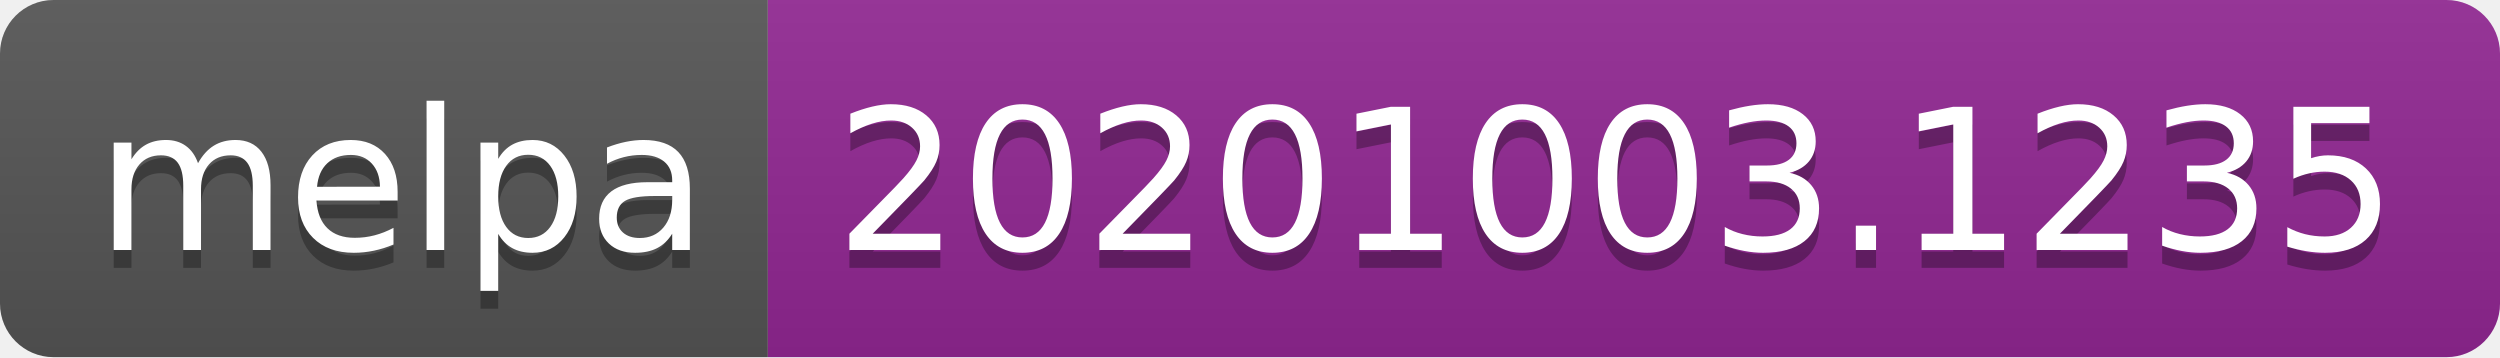
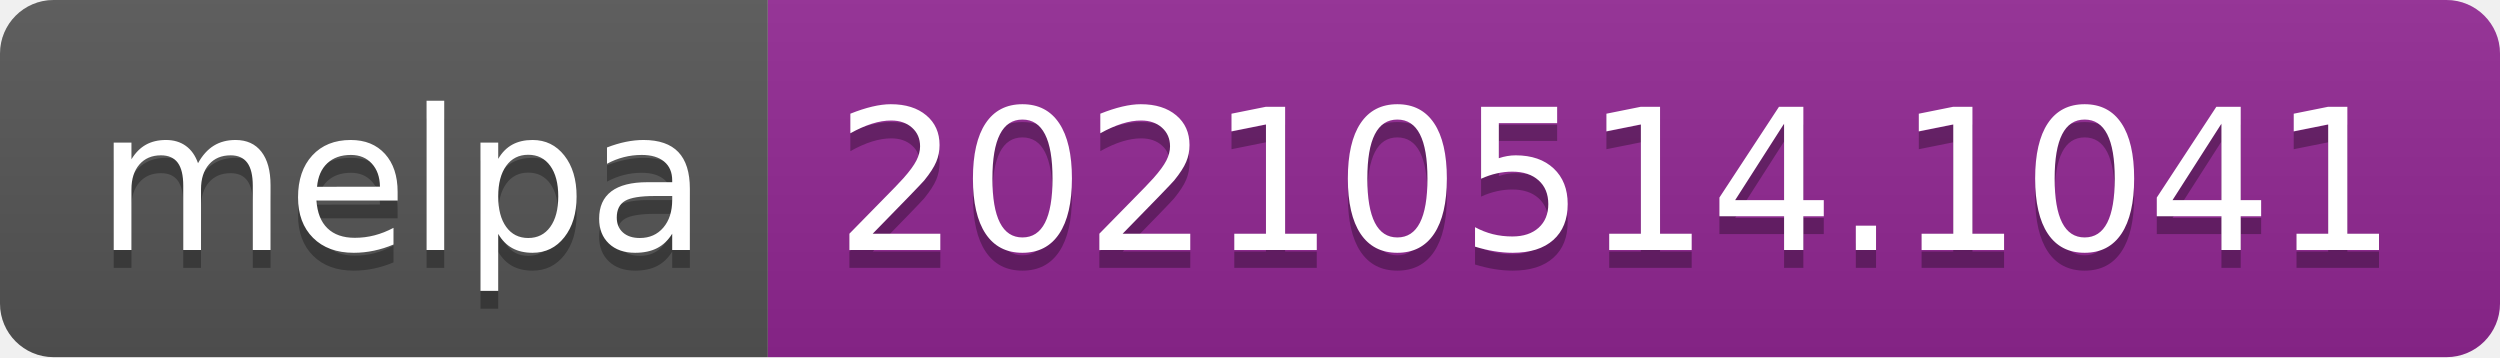
- <svg xmlns="http://www.w3.org/2000/svg" width="140" height="20" role="img" aria-label="melpa: 20201003.1235">
+ <svg xmlns="http://www.w3.org/2000/svg" width="140" height="20" role="img" aria-label="melpa: 20210514.1041">
  <linearGradient id="s" x2="0" y2="100%">
    <stop offset="0" stop-color="#bbb" stop-opacity=".1" />
    <stop offset="1" stop-opacity=".1" />
  </linearGradient>
  <clipPath id="r">
    <rect width="140" height="20" rx="3" fill="#fff" />
  </clipPath>
  <g clip-path="url(#r)">
    <rect width="43" height="20" fill="#555" />
    <rect x="43" width="97" height="20" fill="#922793" />
    <rect width="140" height="20" fill="url(#s)" />
  </g>
  <g fill="#fff" text-anchor="middle" font-family="Verdana,Geneva,DejaVu Sans,sans-serif" text-rendering="geometricPrecision" font-size="110">
    <text aria-hidden="true" x="225" y="150" fill="#010101" fill-opacity=".3" transform="scale(.1)" textLength="330">melpa</text>
    <text x="225" y="140" transform="scale(.1)" fill="#fff" textLength="330">melpa</text>
-     <text aria-hidden="true" x="905" y="150" fill="#010101" fill-opacity=".3" transform="scale(.1)" textLength="870">20201003.1235</text>
-     <text x="905" y="140" transform="scale(.1)" fill="#fff" textLength="870">20201003.1235</text>
+     <text aria-hidden="true" x="905" y="150" fill="#010101" fill-opacity=".3" transform="scale(.1)" textLength="870">20210514.1041</text>
+     <text x="905" y="140" transform="scale(.1)" fill="#fff" textLength="870">20210514.1041</text>
  </g>
</svg>
